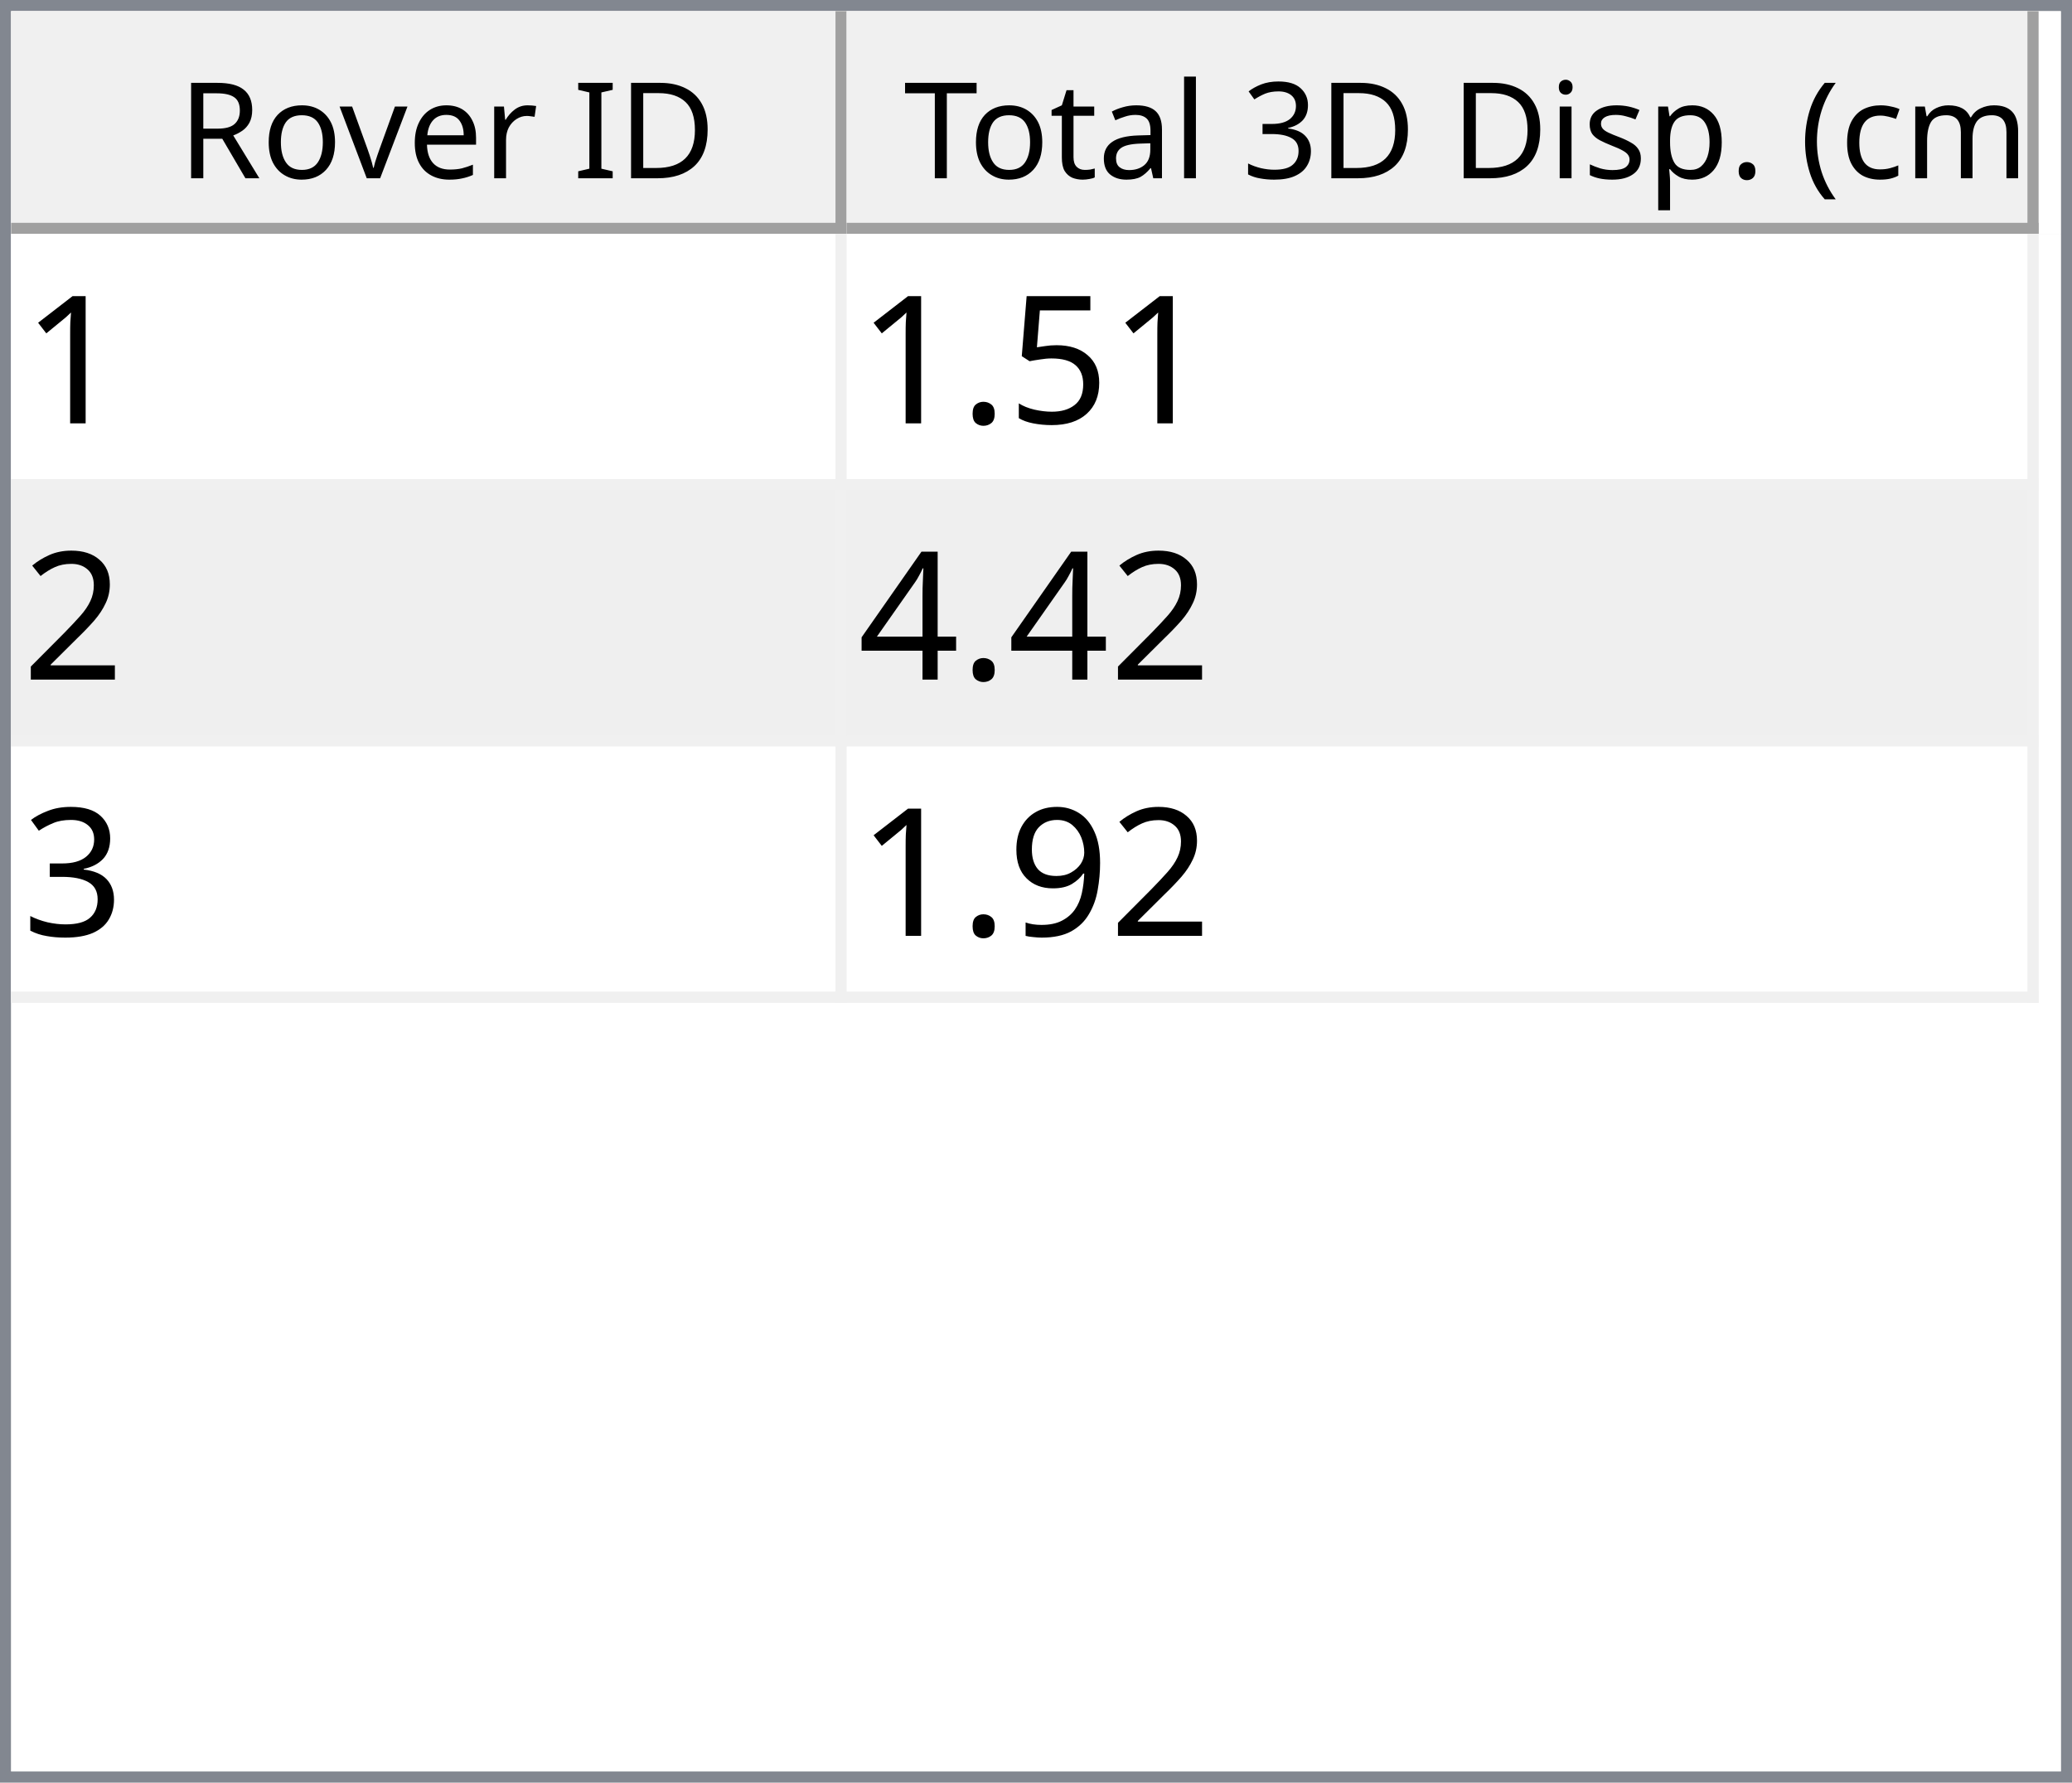
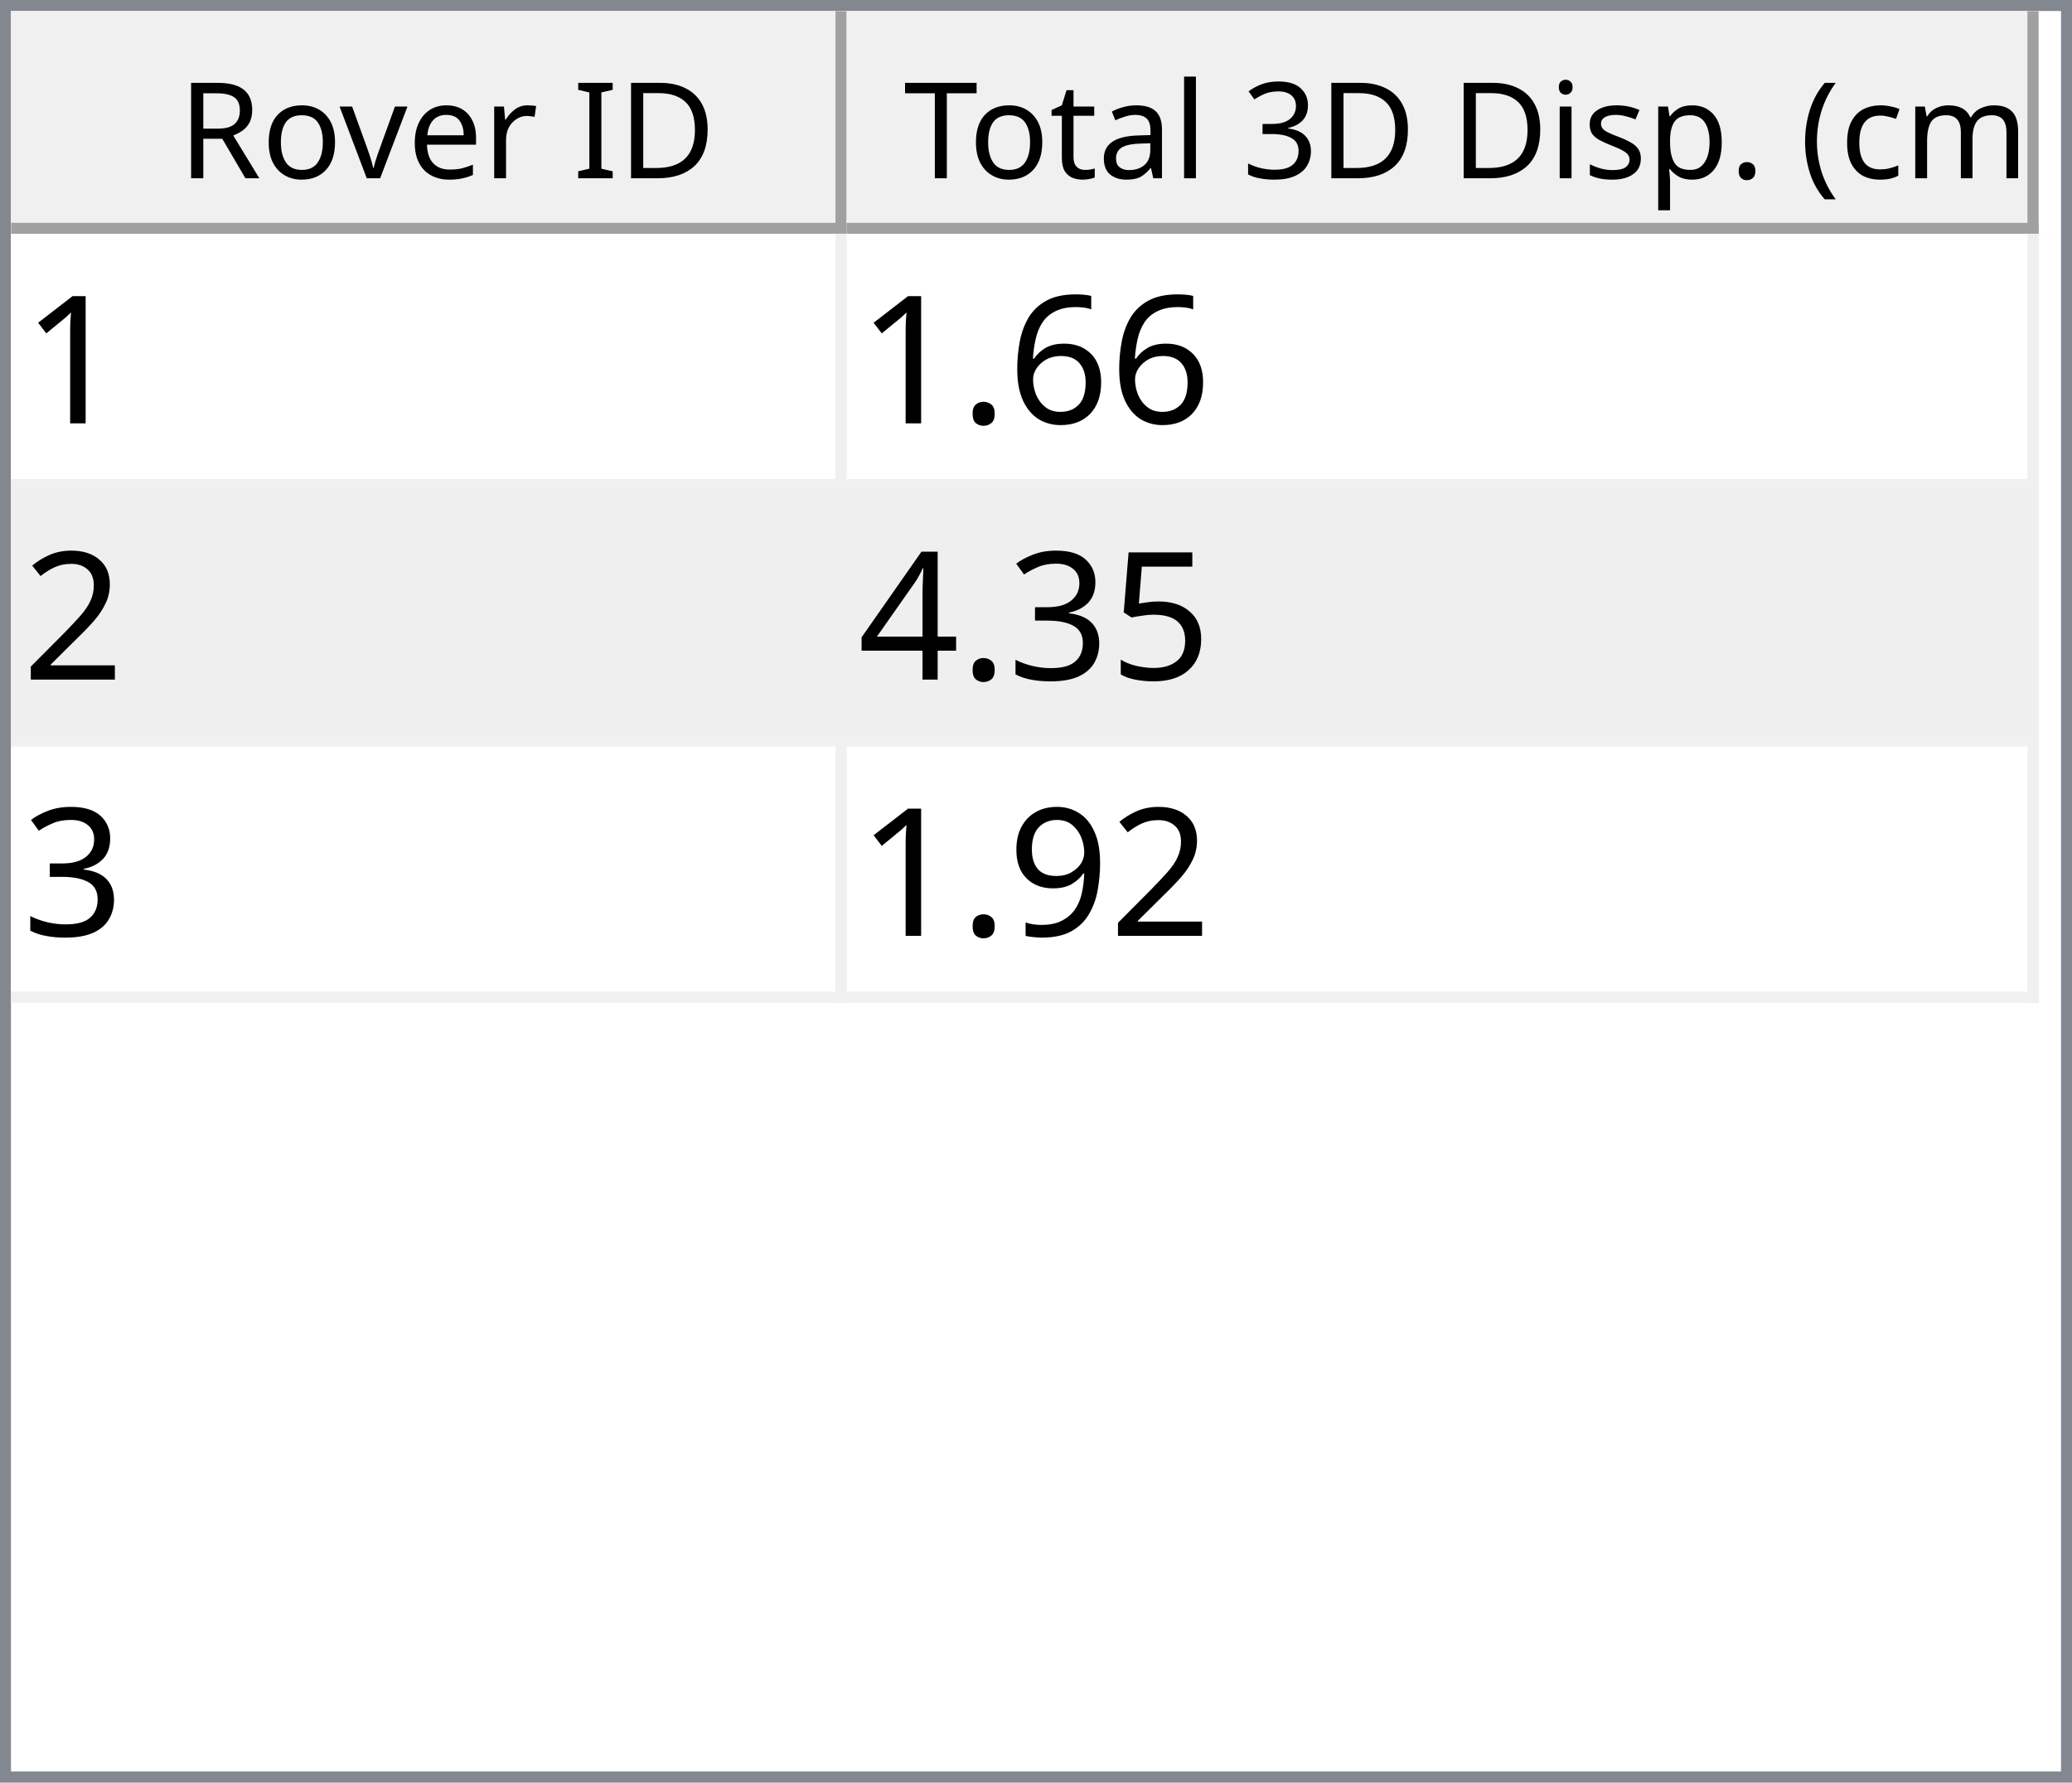
<svg xmlns="http://www.w3.org/2000/svg" style="fill-opacity:1; color-rendering:auto; color-interpolation:auto; text-rendering:auto; stroke:black; stroke-linecap:square; stroke-miterlimit:10; shape-rendering:auto; stroke-opacity:1; fill:black; stroke-dasharray:none; font-weight:normal; stroke-width:1; font-family:'Dialog'; font-style:normal; stroke-linejoin:miter; font-size:12px; stroke-dashoffset:0; image-rendering:auto;" width="186" height="160">
  <defs id="genericDefs" />
  <g>
    <defs id="defs1">
      <clipPath clipPathUnits="userSpaceOnUse" id="clipPath1">
        <path d="M0 0 L186 0 L186 160 L0 160 L0 0 Z" />
      </clipPath>
      <clipPath clipPathUnits="userSpaceOnUse" id="clipPath2">
        <path d="M0 0 L0 160 L186 160 L186 0 Z" />
      </clipPath>
      <clipPath clipPathUnits="userSpaceOnUse" id="clipPath3">
        <path d="M0 0 L0 20 L184 20 L184 0 Z" />
      </clipPath>
      <clipPath clipPathUnits="userSpaceOnUse" id="clipPath4">
        <path d="M0 0 L0 20 L75 20 L75 0 Z" />
      </clipPath>
      <clipPath clipPathUnits="userSpaceOnUse" id="clipPath5">
        <path d="M1 1 L1 19 L74 19 L74 1 Z" />
      </clipPath>
      <clipPath clipPathUnits="userSpaceOnUse" id="clipPath6">
        <path d="M0 0 L0 18 L73 18 L73 0 Z" />
      </clipPath>
      <clipPath clipPathUnits="userSpaceOnUse" id="clipPath7">
        <path d="M-0.5 -0.5 L-0.5 19.5 L74.5 19.5 L74.5 -0.5 Z" />
      </clipPath>
      <clipPath clipPathUnits="userSpaceOnUse" id="clipPath8">
        <path d="M0 0 L0 20 L107 20 L107 0 Z" />
      </clipPath>
      <clipPath clipPathUnits="userSpaceOnUse" id="clipPath9">
        <path d="M1 1 L1 19 L106 19 L106 1 Z" />
      </clipPath>
      <clipPath clipPathUnits="userSpaceOnUse" id="clipPath10">
        <path d="M0 0 L0 18 L105 18 L105 0 Z" />
      </clipPath>
      <clipPath clipPathUnits="userSpaceOnUse" id="clipPath11">
        <path d="M-0.5 -0.5 L-0.5 19.5 L106.5 19.5 L106.5 -0.5 Z" />
      </clipPath>
      <clipPath clipPathUnits="userSpaceOnUse" id="clipPath12">
        <path d="M0 0 L0 138 L184 138 L184 0 Z" />
      </clipPath>
      <clipPath clipPathUnits="userSpaceOnUse" id="clipPath13">
        <path d="M0 0 L0 69 L182 69 L182 0 Z" />
      </clipPath>
      <clipPath clipPathUnits="userSpaceOnUse" id="clipPath14">
        <path d="M-0.5 -0.5 L-0.5 68.5 L181.5 68.5 L181.5 -0.5 Z" />
      </clipPath>
      <clipPath clipPathUnits="userSpaceOnUse" id="clipPath15">
        <path d="M0 0 L0 22 L74 22 L74 0 Z" />
      </clipPath>
      <clipPath clipPathUnits="userSpaceOnUse" id="clipPath16">
        <path d="M0 0 L0 22 L106 22 L106 0 Z" />
      </clipPath>
      <font horiz-adv-x="64.551" id="font1">
        <font-face ascent="107.91" descent="25.098" units-per-em="100" style="font-style:normal; font-family:Segoe UI; font-weight:normal;" />
        <missing-glyph horiz-adv-x="64.551" d="M8.109 0 L8.109 68.266 L56.453 68.266 L56.453 0 L8.109 0 ZM15.328 7.234 L49.219 7.234 L49.219 61.031 L15.328 61.031 L15.328 7.234 Z" />
        <glyph unicode="D" horiz-adv-x="70.117" d="M9.188 0 L9.188 70.016 L28.516 70.016 Q65.531 70.016 65.531 35.891 Q65.531 19.672 55.25 9.836 Q44.969 0 27.734 0 L9.188 0 ZM17.391 62.594 L17.391 7.422 L27.828 7.422 Q41.609 7.422 49.273 14.797 Q56.938 22.172 56.938 35.688 Q56.938 62.594 28.328 62.594 L17.391 62.594 Z" />
        <glyph unicode="I" horiz-adv-x="26.611" d="M17.391 0 L9.188 0 L9.188 70.016 L17.391 70.016 L17.391 0 Z" />
        <glyph unicode=" " horiz-adv-x="27.393" d="" />
        <glyph unicode="r" horiz-adv-x="34.766" d="M34.188 41.891 Q32.078 43.5 28.125 43.5 Q23 43.5 19.555 38.672 Q16.109 33.844 16.109 25.484 L16.109 0 L8.109 0 L8.109 50 L16.109 50 L16.109 39.703 L16.312 39.703 Q18.016 44.969 21.531 47.922 Q25.047 50.875 29.391 50.875 Q32.516 50.875 34.188 50.203 L34.188 41.891 Z" />
        <glyph unicode="e" horiz-adv-x="52.295" d="M48.297 23 L12.984 23 Q13.188 14.656 17.484 10.109 Q21.781 5.562 29.297 5.562 Q37.75 5.562 44.828 11.141 L44.828 3.609 Q38.234 -1.172 27.391 -1.172 Q16.797 -1.172 10.742 5.641 Q4.688 12.453 4.688 24.812 Q4.688 36.469 11.305 43.82 Q17.922 51.172 27.734 51.172 Q37.547 51.172 42.922 44.828 Q48.297 38.484 48.297 27.203 L48.297 23 ZM40.094 29.781 Q40.047 36.719 36.75 40.578 Q33.453 44.438 27.594 44.438 Q21.922 44.438 17.969 40.383 Q14.016 36.328 13.094 29.781 L40.094 29.781 Z" />
        <glyph unicode="v" horiz-adv-x="47.9" d="M47.406 50 L27.484 0 L19.625 0 L0.688 50 L9.469 50 L22.172 13.672 Q23.578 9.672 23.922 6.688 L24.125 6.688 Q24.609 10.453 25.688 13.484 L38.969 50 L47.406 50 Z" />
        <glyph unicode="o" horiz-adv-x="58.594" d="M29 -1.172 Q17.922 -1.172 11.305 5.836 Q4.688 12.844 4.688 24.422 Q4.688 37.016 11.57 44.094 Q18.453 51.172 30.172 51.172 Q41.359 51.172 47.633 44.289 Q53.906 37.406 53.906 25.203 Q53.906 13.234 47.141 6.031 Q40.375 -1.172 29 -1.172 ZM29.594 44.438 Q21.875 44.438 17.383 39.188 Q12.891 33.938 12.891 24.703 Q12.891 15.828 17.43 10.695 Q21.969 5.562 29.594 5.562 Q37.359 5.562 41.531 10.594 Q45.703 15.625 45.703 24.906 Q45.703 34.281 41.531 39.359 Q37.359 44.438 29.594 44.438 Z" />
        <glyph unicode="R" horiz-adv-x="59.814" d="M59.375 0 L49.609 0 L37.891 19.625 Q36.281 22.359 34.766 24.289 Q33.25 26.219 31.664 27.438 Q30.078 28.656 28.25 29.219 Q26.422 29.781 24.125 29.781 L17.391 29.781 L17.391 0 L9.188 0 L9.188 70.016 L30.078 70.016 Q34.672 70.016 38.555 68.867 Q42.438 67.719 45.289 65.375 Q48.141 63.031 49.758 59.547 Q51.375 56.062 51.375 51.375 Q51.375 47.703 50.273 44.656 Q49.172 41.609 47.148 39.211 Q45.125 36.812 42.266 35.133 Q39.406 33.453 35.844 32.516 L35.844 32.328 Q37.594 31.547 38.891 30.547 Q40.188 29.547 41.359 28.18 Q42.531 26.812 43.68 25.078 Q44.828 23.344 46.234 21.047 L59.375 0 ZM17.391 62.594 L17.391 37.203 L28.516 37.203 Q31.594 37.203 34.203 38.133 Q36.812 39.062 38.719 40.797 Q40.625 42.531 41.703 45.047 Q42.781 47.562 42.781 50.688 Q42.781 56.297 39.141 59.445 Q35.5 62.594 28.609 62.594 L17.391 62.594 Z" />
        <glyph unicode=")" horiz-adv-x="30.176" d="M8.297 -15.922 L1.172 -15.922 Q16.406 2.344 16.406 26.812 Q16.406 51.469 1.078 70.016 L8.297 70.016 Q23.531 52.156 23.531 26.703 Q23.531 1.375 8.297 -15.922 Z" />
        <glyph unicode="m" horiz-adv-x="86.133" d="M79.109 0 L71.094 0 L71.094 28.719 Q71.094 37.016 68.531 40.727 Q65.969 44.438 59.906 44.438 Q54.781 44.438 51.195 39.75 Q47.609 35.062 47.609 28.516 L47.609 0 L39.594 0 L39.594 29.688 Q39.594 44.438 28.219 44.438 Q22.953 44.438 19.531 40.016 Q16.109 35.594 16.109 28.516 L16.109 0 L8.109 0 L8.109 50 L16.109 50 L16.109 42.094 L16.312 42.094 Q21.625 51.172 31.844 51.172 Q36.969 51.172 40.773 48.312 Q44.578 45.453 46 40.828 Q51.562 51.172 62.594 51.172 Q79.109 51.172 79.109 30.812 L79.109 0 Z" />
        <glyph unicode="c" horiz-adv-x="46.191" d="M42.188 2.297 Q36.422 -1.172 28.516 -1.172 Q17.828 -1.172 11.258 5.789 Q4.688 12.75 4.688 23.828 Q4.688 36.188 11.766 43.68 Q18.844 51.172 30.672 51.172 Q37.25 51.172 42.281 48.734 L42.281 40.531 Q36.719 44.438 30.375 44.438 Q22.703 44.438 17.797 38.945 Q12.891 33.453 12.891 24.516 Q12.891 15.719 17.508 10.641 Q22.125 5.562 29.891 5.562 Q36.422 5.562 42.188 9.906 L42.188 2.297 Z" />
        <glyph unicode="(" horiz-adv-x="30.176" d="M29.109 -15.922 L21.969 -15.922 Q6.844 1.375 6.844 26.703 Q6.844 52.156 21.969 70.016 L29.203 70.016 Q13.875 51.469 13.875 26.812 Q13.875 2.344 29.109 -15.922 Z" />
        <glyph unicode="." horiz-adv-x="21.68" d="M10.891 -1.078 Q8.641 -1.078 7.055 0.539 Q5.469 2.156 5.469 4.391 Q5.469 6.641 7.055 8.273 Q8.641 9.906 10.891 9.906 Q13.188 9.906 14.797 8.273 Q16.406 6.641 16.406 4.391 Q16.406 2.156 14.797 0.539 Q13.188 -1.078 10.891 -1.078 Z" />
        <glyph unicode="p" horiz-adv-x="58.789" d="M16.312 7.234 L16.109 7.234 L16.109 -23 L8.109 -23 L8.109 50 L16.109 50 L16.109 41.219 L16.312 41.219 Q22.219 51.172 33.594 51.172 Q43.266 51.172 48.688 44.461 Q54.109 37.75 54.109 26.469 Q54.109 13.922 48 6.375 Q41.891 -1.172 31.297 -1.172 Q21.578 -1.172 16.312 7.234 ZM16.109 27.391 L16.109 20.406 Q16.109 14.203 20.141 9.883 Q24.172 5.562 30.375 5.562 Q37.641 5.562 41.773 11.133 Q45.906 16.703 45.906 26.609 Q45.906 34.969 42.047 39.703 Q38.188 44.438 31.594 44.438 Q24.609 44.438 20.359 39.578 Q16.109 34.719 16.109 27.391 Z" />
        <glyph unicode="s" horiz-adv-x="42.432" d="M5.078 1.812 L5.078 10.406 Q11.625 5.562 19.484 5.562 Q30.031 5.562 30.031 12.594 Q30.031 14.594 29.125 15.992 Q28.219 17.391 26.68 18.461 Q25.141 19.531 23.07 20.383 Q21 21.234 18.609 22.172 Q15.281 23.484 12.766 24.828 Q10.25 26.172 8.57 27.859 Q6.891 29.547 6.031 31.695 Q5.172 33.844 5.172 36.719 Q5.172 40.234 6.789 42.945 Q8.406 45.656 11.086 47.484 Q13.766 49.312 17.211 50.242 Q20.656 51.172 24.312 51.172 Q30.812 51.172 35.938 48.922 L35.938 40.828 Q30.422 44.438 23.25 44.438 Q21 44.438 19.195 43.922 Q17.391 43.406 16.094 42.477 Q14.797 41.547 14.086 40.258 Q13.375 38.969 13.375 37.406 Q13.375 35.453 14.086 34.133 Q14.797 32.812 16.164 31.789 Q17.531 30.766 19.484 29.938 Q21.438 29.109 23.922 28.125 Q27.25 26.859 29.883 25.516 Q32.516 24.172 34.375 22.484 Q36.234 20.797 37.234 18.602 Q38.234 16.406 38.234 13.375 Q38.234 9.672 36.602 6.938 Q34.969 4.203 32.234 2.398 Q29.5 0.594 25.93 -0.289 Q22.359 -1.172 18.453 -1.172 Q10.75 -1.172 5.078 1.812 Z" />
        <glyph unicode="i" horiz-adv-x="24.219" d="M12.203 62.703 Q10.062 62.703 8.547 64.164 Q7.031 65.625 7.031 67.875 Q7.031 70.125 8.547 71.609 Q10.062 73.094 12.203 73.094 Q14.406 73.094 15.945 71.609 Q17.484 70.125 17.484 67.875 Q17.484 65.719 15.945 64.211 Q14.406 62.703 12.203 62.703 ZM16.109 0 L8.109 0 L8.109 50 L16.109 50 L16.109 0 Z" />
        <glyph unicode="3" horiz-adv-x="53.906" d="M46.531 19.828 Q46.531 15.094 44.75 11.211 Q42.969 7.328 39.719 4.57 Q36.469 1.812 31.93 0.297 Q27.391 -1.219 21.922 -1.219 Q11.922 -1.219 6 2.594 L6 11.188 Q13.094 5.609 22.219 5.609 Q25.875 5.609 28.828 6.539 Q31.781 7.469 33.906 9.227 Q36.031 10.984 37.18 13.477 Q38.328 15.969 38.328 19.094 Q38.328 32.812 18.797 32.812 L12.984 32.812 L12.984 39.594 L18.5 39.594 Q35.797 39.594 35.797 52.484 Q35.797 64.406 22.609 64.406 Q15.188 64.406 8.688 59.422 L8.688 67.188 Q15.375 71.188 24.609 71.188 Q29 71.188 32.57 69.969 Q36.141 68.75 38.68 66.555 Q41.219 64.359 42.609 61.281 Q44 58.203 44 54.5 Q44 40.672 30.031 36.719 L30.031 36.531 Q33.594 36.141 36.625 34.797 Q39.656 33.453 41.852 31.305 Q44.047 29.156 45.289 26.25 Q46.531 23.344 46.531 19.828 Z" />
        <glyph unicode="l" horiz-adv-x="24.219" d="M16.109 0 L8.109 0 L8.109 74.031 L16.109 74.031 L16.109 0 Z" />
        <glyph unicode="a" horiz-adv-x="50.879" d="M43.891 0 L35.891 0 L35.891 7.812 L35.688 7.812 Q30.469 -1.172 20.312 -1.172 Q12.844 -1.172 8.617 2.781 Q4.391 6.734 4.391 13.281 Q4.391 27.297 20.906 29.594 L35.891 31.688 Q35.891 44.438 25.594 44.438 Q16.547 44.438 9.281 38.281 L9.281 46.484 Q16.656 51.172 26.266 51.172 Q43.891 51.172 43.891 32.516 L43.891 0 ZM35.891 25.297 L23.828 23.641 Q18.266 22.859 15.43 20.875 Q12.594 18.891 12.594 13.875 Q12.594 10.203 15.211 7.883 Q17.828 5.562 22.172 5.562 Q28.125 5.562 32.008 9.742 Q35.891 13.922 35.891 20.312 L35.891 25.297 Z" />
        <glyph unicode="t" horiz-adv-x="33.887" d="M31.297 0.484 Q28.469 -1.078 23.828 -1.078 Q10.688 -1.078 10.688 13.578 L10.688 43.172 L2.094 43.172 L2.094 50 L10.688 50 L10.688 62.203 L18.703 64.797 L18.703 50 L31.297 50 L31.297 43.172 L18.703 43.172 L18.703 14.984 Q18.703 9.969 20.414 7.82 Q22.125 5.672 26.078 5.672 Q29.109 5.672 31.297 7.328 L31.297 0.484 Z" />
        <glyph unicode="T" horiz-adv-x="52.393" d="M50.594 62.594 L30.375 62.594 L30.375 0 L22.172 0 L22.172 62.594 L2 62.594 L2 70.016 L50.594 70.016 L50.594 62.594 Z" />
      </font>
      <font horiz-adv-x="75.0" id="font2">
        <font-face ascent="100.537" descent="21.973" units-per-em="100" style="font-style:normal; font-family:sans-serif; font-weight:normal;" />
        <missing-glyph horiz-adv-x="75.0" d="M12.5 0 L12.5 62.5 L62.5 62.5 L62.5 0 L12.5 0 ZM14.062 1.562 L60.938 1.562 L60.938 60.938 L14.062 60.938 L14.062 1.562 Z" />
        <glyph unicode="1" horiz-adv-x="55.615" d="M37.25 0 L28.469 0 L28.469 56 Q25.297 52.984 20.141 49.953 Q14.984 46.922 10.891 45.406 L10.891 53.906 Q18.266 57.375 23.781 62.305 Q29.297 67.234 31.594 71.875 L37.25 71.875 L37.25 0 Z" />
-         <glyph unicode="5" horiz-adv-x="55.615" d="M4.156 18.75 L13.375 19.531 Q14.406 12.797 18.141 9.398 Q21.875 6 27.156 6 Q33.5 6 37.891 10.789 Q42.281 15.578 42.281 23.484 Q42.281 31 38.062 35.352 Q33.844 39.703 27 39.703 Q22.75 39.703 19.336 37.773 Q15.922 35.844 13.969 32.766 L5.719 33.844 L12.641 70.609 L48.25 70.609 L48.25 62.203 L19.672 62.203 L15.828 42.969 Q22.266 47.469 29.344 47.469 Q38.719 47.469 45.164 40.969 Q51.609 34.469 51.609 24.266 Q51.609 14.547 45.953 7.469 Q39.062 -1.219 27.156 -1.219 Q17.391 -1.219 11.211 4.25 Q5.031 9.719 4.156 18.75 Z" />
+         <glyph unicode="6" horiz-adv-x="55.615" d="M49.75 54.047 L41.016 53.375 Q39.844 58.547 37.703 60.891 Q34.125 64.656 28.906 64.656 Q24.703 64.656 21.531 62.312 Q17.391 59.281 14.992 53.469 Q12.594 47.656 12.5 36.922 Q15.672 41.75 20.266 44.094 Q24.859 46.438 29.891 46.438 Q38.672 46.438 44.852 39.969 Q51.031 33.5 51.031 23.25 Q51.031 16.5 48.125 10.719 Q45.219 4.938 40.141 1.859 Q35.062 -1.219 28.609 -1.219 Q17.625 -1.219 10.695 6.859 Q3.766 14.938 3.766 33.5 Q3.766 54.25 11.422 63.672 Q18.109 71.875 29.438 71.875 Q37.891 71.875 43.289 67.141 Q48.688 62.406 49.75 54.047 ZM13.875 23.188 Q13.875 18.656 15.797 14.508 Q17.719 10.359 21.188 8.18 Q24.656 6 28.469 6 Q34.031 6 38.039 10.492 Q42.047 14.984 42.047 22.703 Q42.047 30.125 38.086 34.398 Q34.125 38.672 28.125 38.672 Q22.172 38.672 18.023 34.398 Q13.875 30.125 13.875 23.188 Z" />
        <glyph unicode="." horiz-adv-x="27.783" d="M9.078 0 L9.078 10.016 L19.094 10.016 L19.094 0 L9.078 0 Z" />
        <glyph unicode="2" horiz-adv-x="55.615" d="M50.344 8.453 L50.344 0 L3.031 0 Q2.938 3.172 4.047 6.109 Q5.859 10.938 9.836 15.625 Q13.812 20.312 21.344 26.469 Q33.016 36.031 37.117 41.625 Q41.219 47.219 41.219 52.203 Q41.219 57.422 37.477 61.008 Q33.734 64.594 27.734 64.594 Q21.391 64.594 17.578 60.789 Q13.766 56.984 13.719 50.25 L4.688 51.172 Q5.609 61.281 11.664 66.578 Q17.719 71.875 27.938 71.875 Q38.234 71.875 44.242 66.164 Q50.25 60.453 50.25 52 Q50.25 47.703 48.492 43.555 Q46.734 39.406 42.656 34.812 Q38.578 30.219 29.109 22.219 Q21.188 15.578 18.945 13.211 Q16.703 10.844 15.234 8.453 L50.344 8.453 Z" />
+         <glyph unicode="5" horiz-adv-x="55.615" d="M4.156 18.75 L13.375 19.531 Q14.406 12.797 18.141 9.398 Q21.875 6 27.156 6 Q33.5 6 37.891 10.789 Q42.281 15.578 42.281 23.484 Q42.281 31 38.062 35.352 Q33.844 39.703 27 39.703 Q22.75 39.703 19.336 37.773 Q15.922 35.844 13.969 32.766 L5.719 33.844 L12.641 70.609 L48.25 70.609 L48.25 62.203 L19.672 62.203 L15.828 42.969 Q22.266 47.469 29.344 47.469 Q38.719 47.469 45.164 40.969 Q51.609 34.469 51.609 24.266 Q51.609 14.547 45.953 7.469 Q39.062 -1.219 27.156 -1.219 Q17.391 -1.219 11.211 4.25 Q5.031 9.719 4.156 18.75 Z" />
+         <glyph unicode="3" horiz-adv-x="55.615" d="M4.203 18.891 L12.984 20.062 Q14.5 12.594 18.141 9.297 Q21.781 6 27 6 Q33.203 6 37.477 10.297 Q41.75 14.594 41.75 20.953 Q41.75 27 37.797 30.93 Q33.844 34.859 27.734 34.859 Q25.25 34.859 21.531 33.891 L22.516 41.609 Q23.391 41.5 23.922 41.5 Q29.547 41.5 34.039 44.43 Q38.531 47.359 38.531 53.469 Q38.531 58.297 35.258 61.477 Q31.984 64.656 26.812 64.656 Q21.688 64.656 18.266 61.43 Q14.844 58.203 13.875 51.766 L5.078 53.328 Q6.688 62.156 12.398 67.016 Q18.109 71.875 26.609 71.875 Q32.469 71.875 37.398 69.359 Q42.328 66.844 44.945 62.5 Q47.562 58.156 47.562 53.266 Q47.562 48.641 45.07 44.828 Q42.578 41.016 37.703 38.766 Q44.047 37.312 47.562 32.695 Q51.078 28.078 51.078 21.141 Q51.078 11.766 44.242 5.25 Q37.406 -1.266 26.953 -1.266 Q17.531 -1.266 11.305 4.352 Q5.078 9.969 4.203 18.891 Z" />
        <glyph unicode="4" horiz-adv-x="55.615" d="M32.328 0 L32.328 17.141 L1.266 17.141 L1.266 25.203 L33.938 71.578 L41.109 71.578 L41.109 25.203 L50.781 25.203 L50.781 17.141 L41.109 17.141 L41.109 0 L32.328 0 ZM32.328 25.203 L32.328 57.469 L9.906 25.203 L32.328 25.203 Z" />
-         <glyph unicode="3" horiz-adv-x="55.615" d="M4.203 18.891 L12.984 20.062 Q14.5 12.594 18.141 9.297 Q21.781 6 27 6 Q33.203 6 37.477 10.297 Q41.75 14.594 41.75 20.953 Q41.75 27 37.797 30.93 Q33.844 34.859 27.734 34.859 Q25.25 34.859 21.531 33.891 L22.516 41.609 Q23.391 41.5 23.922 41.5 Q29.547 41.5 34.039 44.43 Q38.531 47.359 38.531 53.469 Q38.531 58.297 35.258 61.477 Q31.984 64.656 26.812 64.656 Q21.688 64.656 18.266 61.43 Q14.844 58.203 13.875 51.766 L5.078 53.328 Q6.688 62.156 12.398 67.016 Q18.109 71.875 26.609 71.875 Q32.469 71.875 37.398 69.359 Q42.328 66.844 44.945 62.5 Q47.562 58.156 47.562 53.266 Q47.562 48.641 45.07 44.828 Q42.578 41.016 37.703 38.766 Q44.047 37.312 47.562 32.695 Q51.078 28.078 51.078 21.141 Q51.078 11.766 44.242 5.25 Q37.406 -1.266 26.953 -1.266 Q17.531 -1.266 11.305 4.352 Q5.078 9.969 4.203 18.891 Z" />
        <glyph unicode="9" horiz-adv-x="55.615" d="M5.469 16.547 L13.922 17.328 Q14.984 11.375 18.016 8.688 Q21.047 6 25.781 6 Q29.828 6 32.883 7.859 Q35.938 9.719 37.891 12.82 Q39.844 15.922 41.164 21.195 Q42.484 26.469 42.484 31.938 Q42.484 32.516 42.438 33.688 Q39.797 29.5 35.234 26.883 Q30.672 24.266 25.344 24.266 Q16.453 24.266 10.305 30.711 Q4.156 37.156 4.156 47.703 Q4.156 58.594 10.578 65.234 Q17 71.875 26.656 71.875 Q33.641 71.875 39.43 68.117 Q45.219 64.359 48.219 57.398 Q51.219 50.438 51.219 37.25 Q51.219 23.531 48.242 15.406 Q45.266 7.281 39.383 3.031 Q33.5 -1.219 25.594 -1.219 Q17.188 -1.219 11.867 3.445 Q6.547 8.109 5.469 16.547 ZM41.453 48.141 Q41.453 55.719 37.43 60.156 Q33.406 64.594 27.734 64.594 Q21.875 64.594 17.531 59.812 Q13.188 55.031 13.188 47.406 Q13.188 40.578 17.312 36.305 Q21.438 32.031 27.484 32.031 Q33.594 32.031 37.523 36.305 Q41.453 40.578 41.453 48.141 Z" />
      </font>
    </defs>
    <g style="fill:white; stroke:white;">
      <rect x="0" y="0" width="186" style="clip-path:url(#clipPath1); stroke:none;" height="160" />
    </g>
    <g style="fill:white; text-rendering:optimizeSpeed; color-rendering:optimizeSpeed; image-rendering:optimizeSpeed; shape-rendering:crispEdges; stroke:white; color-interpolation:sRGB;">
      <rect x="0" width="186" height="160" y="0" style="stroke:none;" />
      <path style="stroke:none;" d="M0 160 L186 160 L186 0 L0 0 Z" />
    </g>
    <g style="fill:rgb(240,240,240); font-family:'Segoe UI'; stroke:rgb(240,240,240);">
      <rect x="0" y="0" width="186" style="clip-path:url(#clipPath2); stroke:none;" height="160" />
    </g>
    <g style="fill:rgb(130,135,144); font-family:'Segoe UI'; stroke:rgb(130,135,144);">
      <path d="M0 0 L186 0 L186 160 L0 160 L0 0 ZM1 1 L185 1 L185 159 L1 159 L1 1 Z" style="fill-rule:evenodd; clip-path:url(#clipPath2); stroke:none;" />
    </g>
    <g style="fill:white; font-family:'Segoe UI'; stroke:white;" transform="translate(1,1)">
      <rect x="0" y="0" width="184" style="clip-path:url(#clipPath3); stroke:none;" height="20" />
    </g>
    <g style="fill:rgb(240,240,240); font-family:'Segoe UI'; stroke:rgb(240,240,240);" transform="translate(1,1)">
      <rect x="0" y="0" width="75" style="clip-path:url(#clipPath4); stroke:none;" height="20" />
    </g>
    <g style="font-family:'Segoe UI';" transform="translate(2,2)">
      <text x="14" xml:space="preserve" y="14" style="clip-path:url(#clipPath6); stroke:none;">Rover ID</text>
    </g>
    <g style="fill:rgb(160,160,160); font-family:'Segoe UI'; stroke:rgb(160,160,160); stroke-linejoin:bevel;" transform="translate(1.5,1.5)">
      <line x1="74" x2="74" y1="0" style="fill:none; clip-path:url(#clipPath7);" y2="19" />
    </g>
    <g style="fill:rgb(160,160,160); font-family:'Segoe UI'; stroke:rgb(160,160,160); stroke-linejoin:bevel;" transform="matrix(1,0,0,1,1,1) translate(0.5,0.5)">
      <line x1="0" x2="74" y1="19" style="fill:none; clip-path:url(#clipPath7);" y2="19" />
    </g>
    <g style="fill:rgb(240,240,240); font-family:'Segoe UI'; stroke:rgb(240,240,240);" transform="translate(76,1)">
      <rect x="0" y="0" width="107" style="clip-path:url(#clipPath8); stroke:none;" height="20" />
    </g>
    <g style="font-family:'Segoe UI';" transform="translate(77,2)">
      <text x="1" xml:space="preserve" y="14" style="clip-path:url(#clipPath10); stroke:none;"> Total 3D Disp. (cm)</text>
    </g>
    <g style="fill:rgb(160,160,160); font-family:'Segoe UI'; stroke:rgb(160,160,160); stroke-linejoin:bevel;" transform="translate(76.5,1.5)">
      <line x1="106" x2="106" y1="0" style="fill:none; clip-path:url(#clipPath11);" y2="19" />
    </g>
    <g style="fill:rgb(160,160,160); font-family:'Segoe UI'; stroke:rgb(160,160,160); stroke-linejoin:bevel;" transform="matrix(1,0,0,1,76,1) translate(0.5,0.5)">
      <line x1="0" x2="106" y1="19" style="fill:none; clip-path:url(#clipPath11);" y2="19" />
    </g>
    <g style="fill:white; font-family:'Segoe UI'; stroke:white;" transform="translate(1,21)">
      <rect x="0" y="0" width="184" style="clip-path:url(#clipPath12); stroke:none;" height="138" />
    </g>
    <g style="fill:rgb(240,240,240); font-size:16px; font-family:sans-serif; stroke:rgb(240,240,240);" transform="translate(1,21)">
      <rect x="0" y="0" width="182" style="clip-path:url(#clipPath13); stroke:none;" height="69" />
      <line transform="translate(0.5,0.5)" x1="0" x2="181" y1="22" style="clip-path:url(#clipPath14); fill:none; stroke-linejoin:bevel;" y2="22" />
    </g>
    <g transform="matrix(1,0,0,1,1,21) translate(0.5,0.5)" style="fill:rgb(240,240,240); font-size:16px; font-family:sans-serif; stroke:rgb(240,240,240); stroke-linejoin:bevel;">
      <line x1="0" x2="181" y1="45" style="fill:none; clip-path:url(#clipPath14);" y2="45" />
    </g>
    <g transform="matrix(1,0,0,1,1,21) translate(0.5,0.5)" style="fill:rgb(240,240,240); font-size:16px; font-family:sans-serif; stroke:rgb(240,240,240); stroke-linejoin:bevel;">
      <line x1="0" x2="181" y1="68" style="fill:none; clip-path:url(#clipPath14);" y2="68" />
    </g>
    <g transform="matrix(1,0,0,1,1,21) translate(0.5,0.5)" style="fill:rgb(240,240,240); font-size:16px; font-family:sans-serif; stroke:rgb(240,240,240); stroke-linejoin:bevel;">
      <line x1="74" x2="74" y1="0" style="fill:none; clip-path:url(#clipPath14);" y2="68" />
    </g>
    <g transform="matrix(1,0,0,1,1,21) translate(0.5,0.5)" style="fill:rgb(240,240,240); font-size:16px; font-family:sans-serif; stroke:rgb(240,240,240); stroke-linejoin:bevel;">
      <line x1="181" x2="181" y1="0" style="fill:none; clip-path:url(#clipPath14);" y2="68" />
    </g>
    <g style="fill:white; font-size:16px; font-family:sans-serif; stroke:white;" transform="matrix(1,0,0,1,1,21)">
      <rect x="0" y="0" width="74" style="clip-path:url(#clipPath15); stroke:none;" height="22" />
      <text x="1" y="17" style="fill:black; clip-path:url(#clipPath15); stroke:none;" xml:space="preserve">1</text>
    </g>
    <g style="fill:white; font-size:16px; font-family:sans-serif; stroke:white;" transform="matrix(1,0,0,1,1,21) translate(75,0)">
      <rect x="0" y="0" width="106" style="clip-path:url(#clipPath16); stroke:none;" height="22" />
-       <text x="1" y="17" style="fill:black; clip-path:url(#clipPath16); stroke:none;" xml:space="preserve">1.51</text>
+       <text x="1" y="17" style="fill:black; clip-path:url(#clipPath16); stroke:none;" xml:space="preserve">1.66</text>
    </g>
    <g style="fill:rgb(239,239,239); font-size:16px; font-family:sans-serif; stroke:rgb(239,239,239);" transform="matrix(1,0,0,1,1,21) translate(0,23)">
      <rect x="0" y="0" width="74" style="clip-path:url(#clipPath15); stroke:none;" height="22" />
      <text x="1" y="17" style="fill:black; clip-path:url(#clipPath15); stroke:none;" xml:space="preserve">2</text>
    </g>
    <g style="fill:rgb(239,239,239); font-size:16px; font-family:sans-serif; stroke:rgb(239,239,239);" transform="matrix(1,0,0,1,1,21) translate(75,23)">
      <rect x="0" y="0" width="106" style="clip-path:url(#clipPath16); stroke:none;" height="22" />
-       <text x="1" y="17" style="fill:black; clip-path:url(#clipPath16); stroke:none;" xml:space="preserve">4.42</text>
+       <text x="1" y="17" style="fill:black; clip-path:url(#clipPath16); stroke:none;" xml:space="preserve">4.35</text>
    </g>
    <g style="fill:white; font-size:16px; font-family:sans-serif; stroke:white;" transform="matrix(1,0,0,1,1,21) translate(0,46)">
      <rect x="0" y="0" width="74" style="clip-path:url(#clipPath15); stroke:none;" height="22" />
      <text x="1" y="17" style="fill:black; clip-path:url(#clipPath15); stroke:none;" xml:space="preserve">3</text>
    </g>
    <g style="fill:white; font-size:16px; font-family:sans-serif; stroke:white;" transform="matrix(1,0,0,1,1,21) translate(75,46)">
      <rect x="0" y="0" width="106" style="clip-path:url(#clipPath16); stroke:none;" height="22" />
      <text x="1" y="17" style="fill:black; clip-path:url(#clipPath16); stroke:none;" xml:space="preserve">1.92</text>
    </g>
  </g>
</svg>
